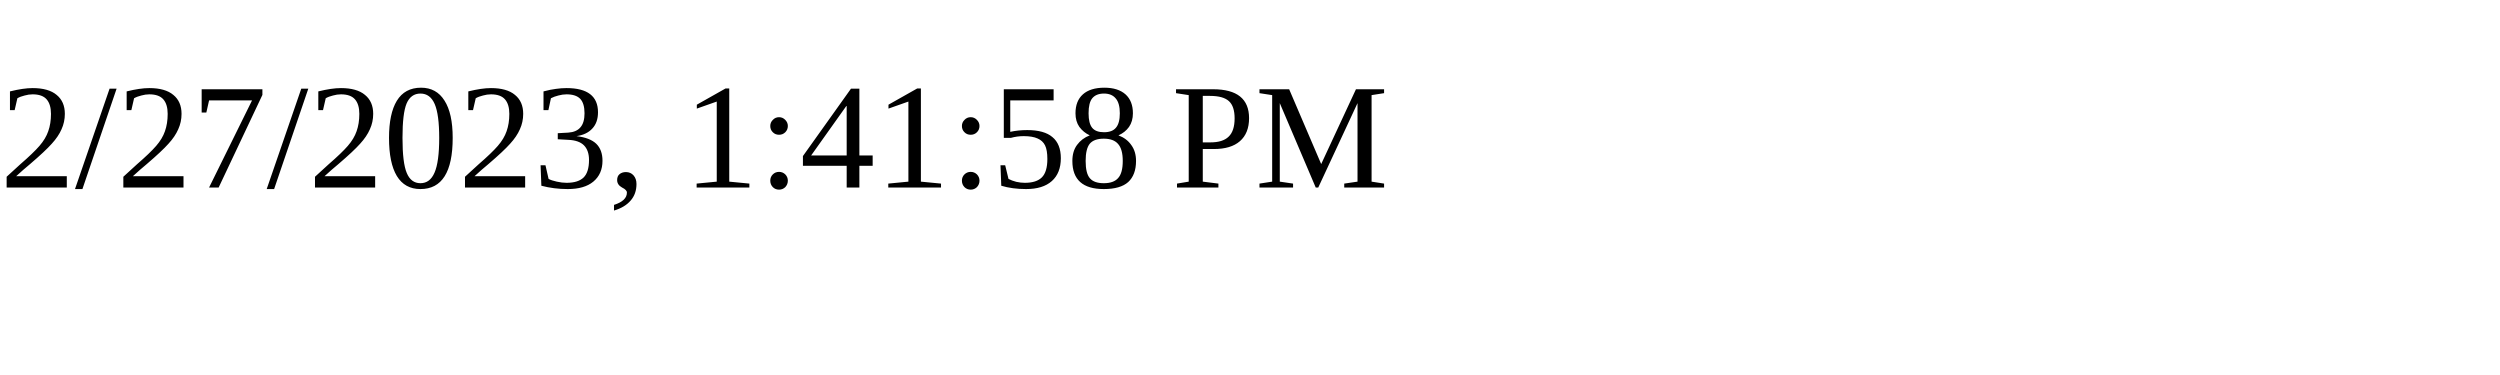
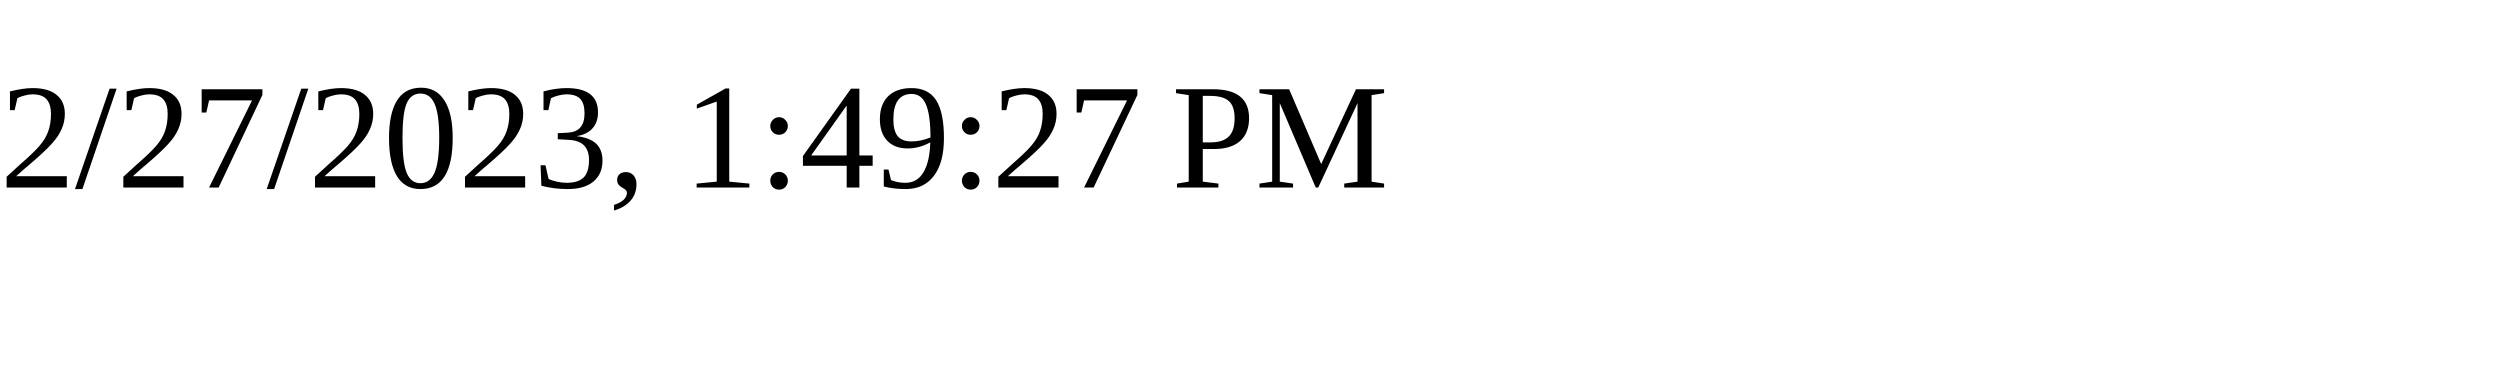
<svg xmlns="http://www.w3.org/2000/svg" height="30" width="200">
-   <text x="0" y="15">2/27/2023, 1:41:58 PM</text>
+   <text x="0" y="15">2/27/2023, 1:49:27 PM</text>
</svg>
